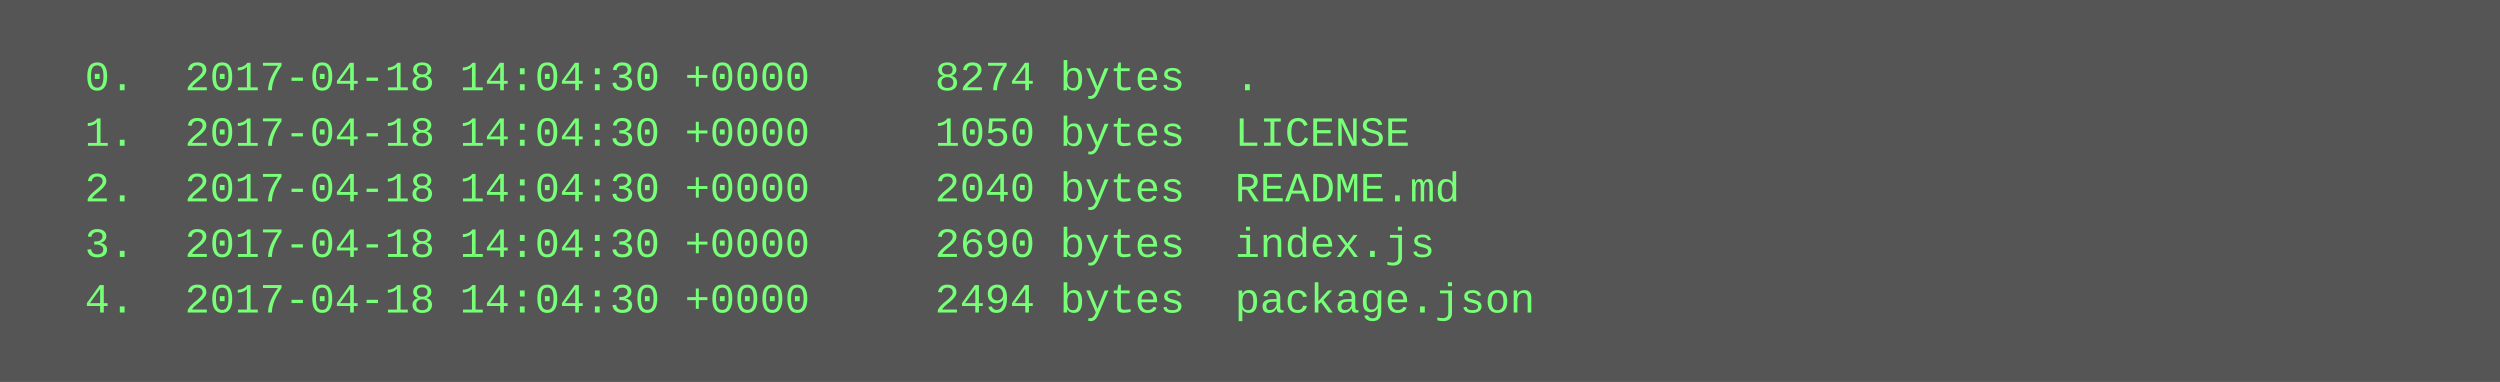
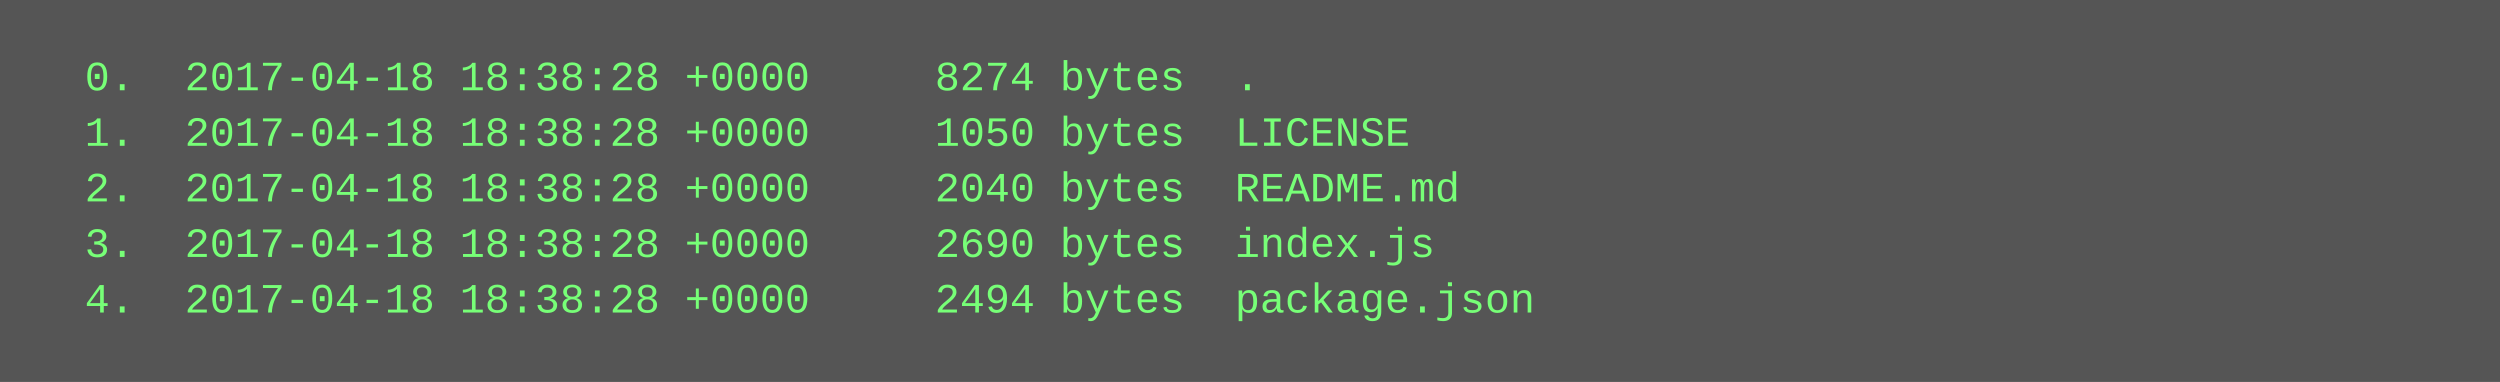
<svg xmlns="http://www.w3.org/2000/svg" height="110" width="720">
  <rect height="110" fill="#555" width="720" />
  <text fill="#7f7" font-family="Courier New" font-size="12" xml:space="preserve">
-     <tspan x="10" y="26">  0.  2017-04-18 14:04:30 +0000     8274 bytes  .</tspan>
-     <tspan x="10" y="42">  1.  2017-04-18 14:04:30 +0000     1050 bytes  LICENSE</tspan>
-     <tspan x="10" y="58">  2.  2017-04-18 14:04:30 +0000     2040 bytes  README.md</tspan>
-     <tspan x="10" y="74">  3.  2017-04-18 14:04:30 +0000     2690 bytes  index.js</tspan>
-     <tspan x="10" y="90">  4.  2017-04-18 14:04:30 +0000     2494 bytes  package.json</tspan>
+     <tspan x="10" y="26">  0.  2017-04-18 18:38:28 +0000     8274 bytes  .</tspan>
+     <tspan x="10" y="42">  1.  2017-04-18 18:38:28 +0000     1050 bytes  LICENSE</tspan>
+     <tspan x="10" y="58">  2.  2017-04-18 18:38:28 +0000     2040 bytes  README.md</tspan>
+     <tspan x="10" y="74">  3.  2017-04-18 18:38:28 +0000     2690 bytes  index.js</tspan>
+     <tspan x="10" y="90">  4.  2017-04-18 18:38:28 +0000     2494 bytes  package.json</tspan>
  </text>
</svg>
